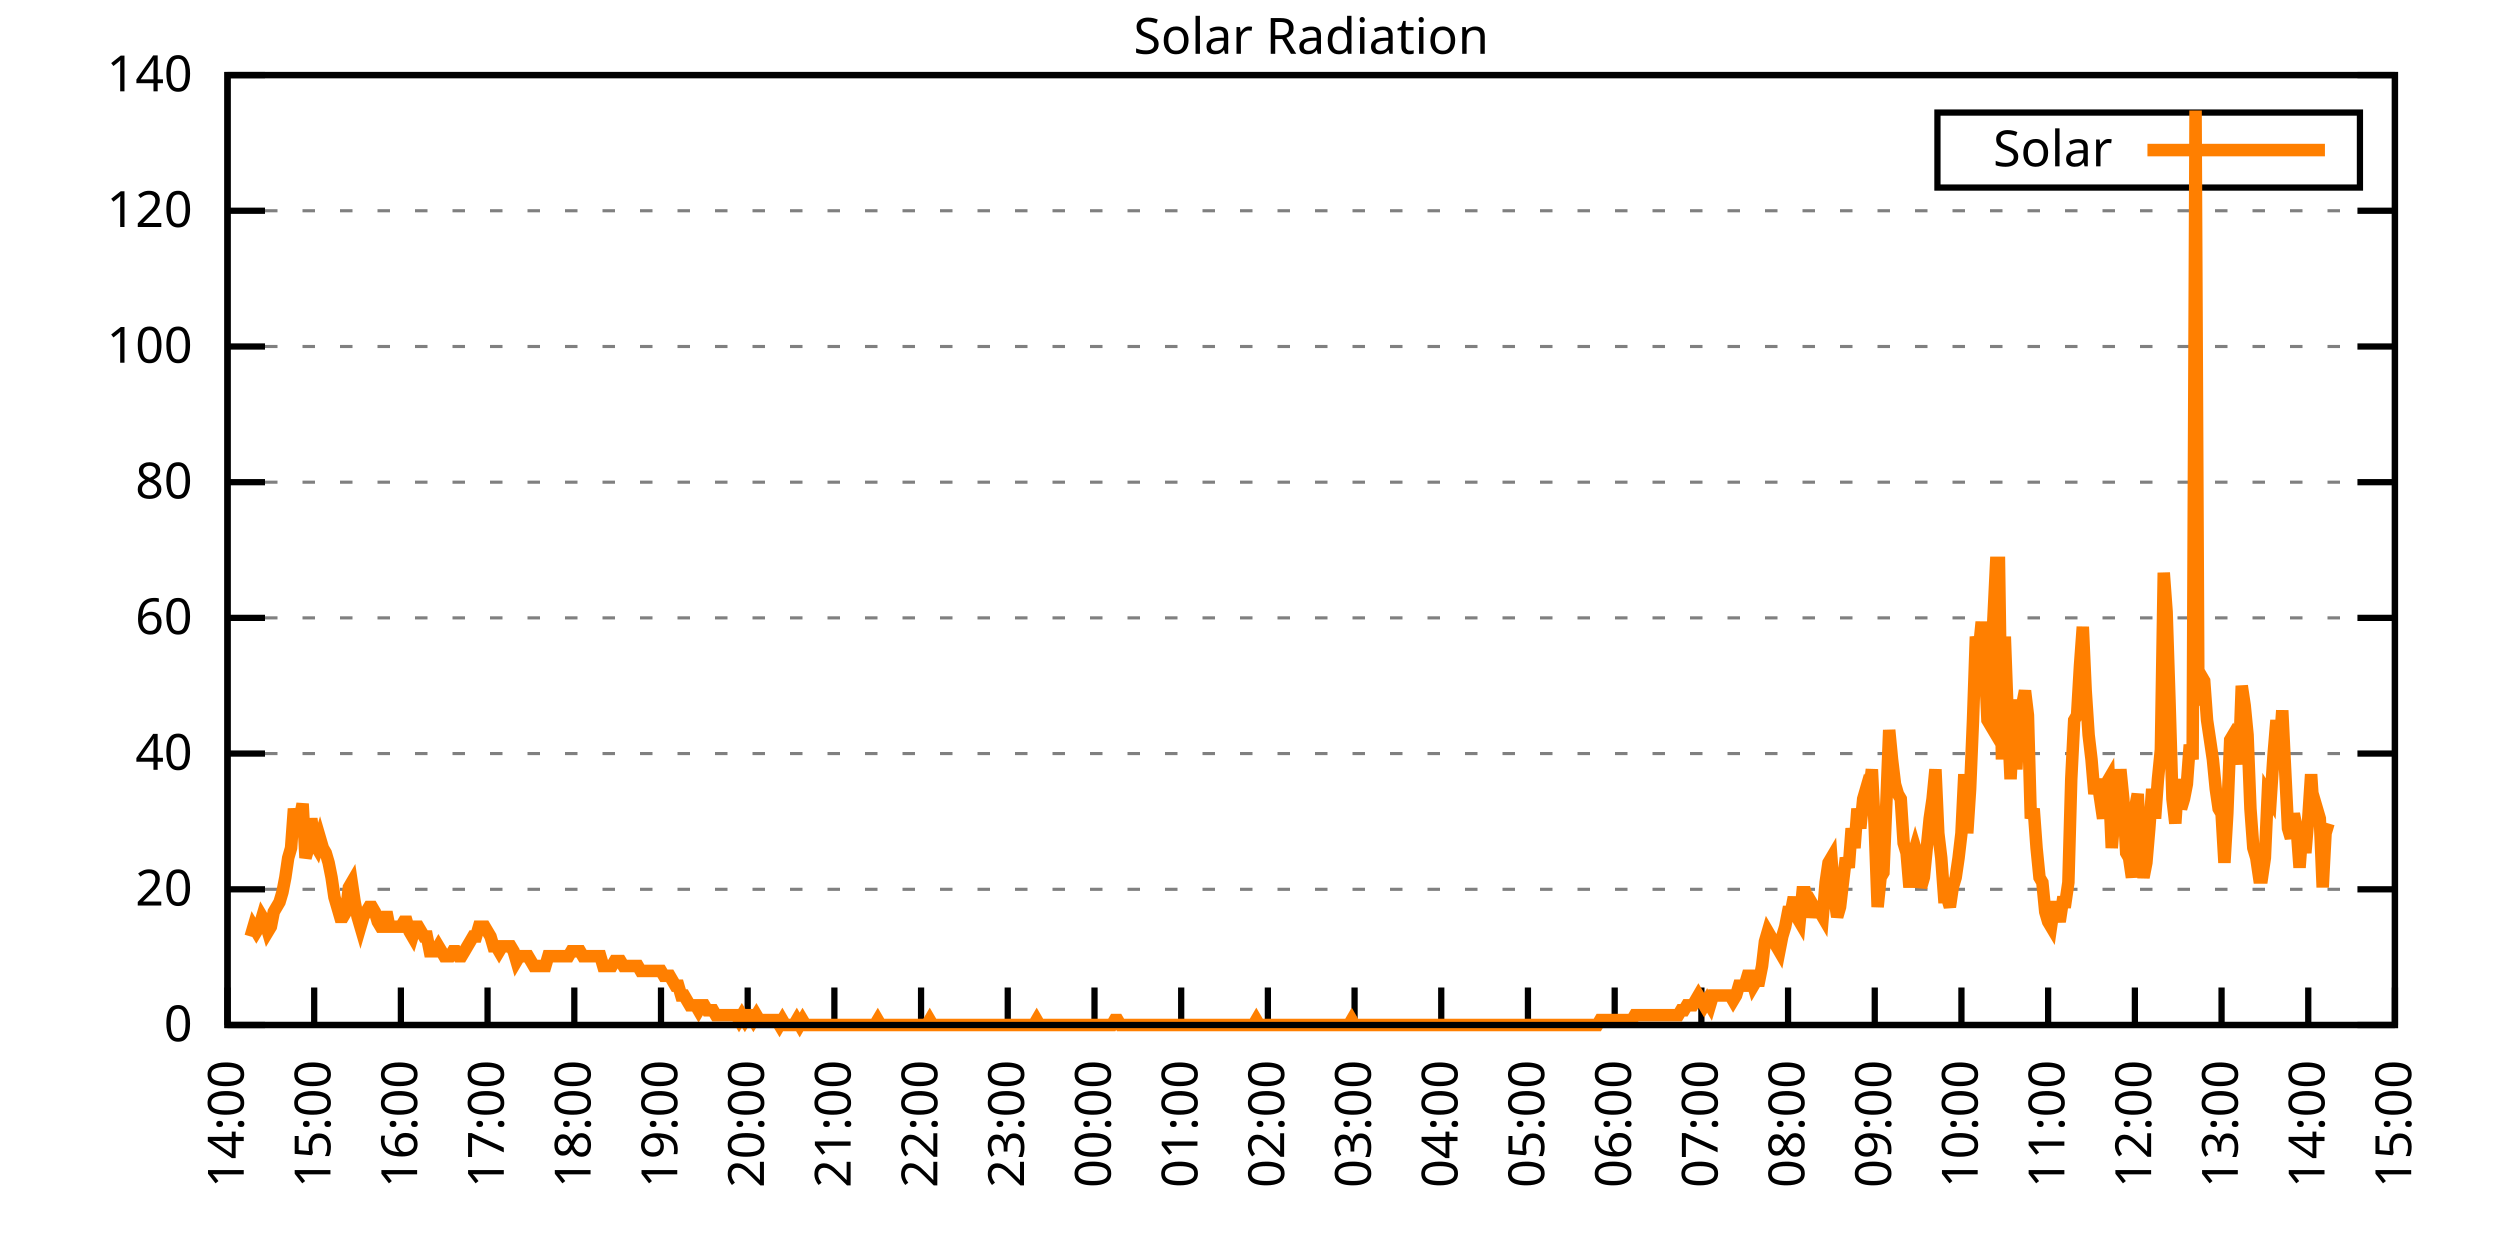
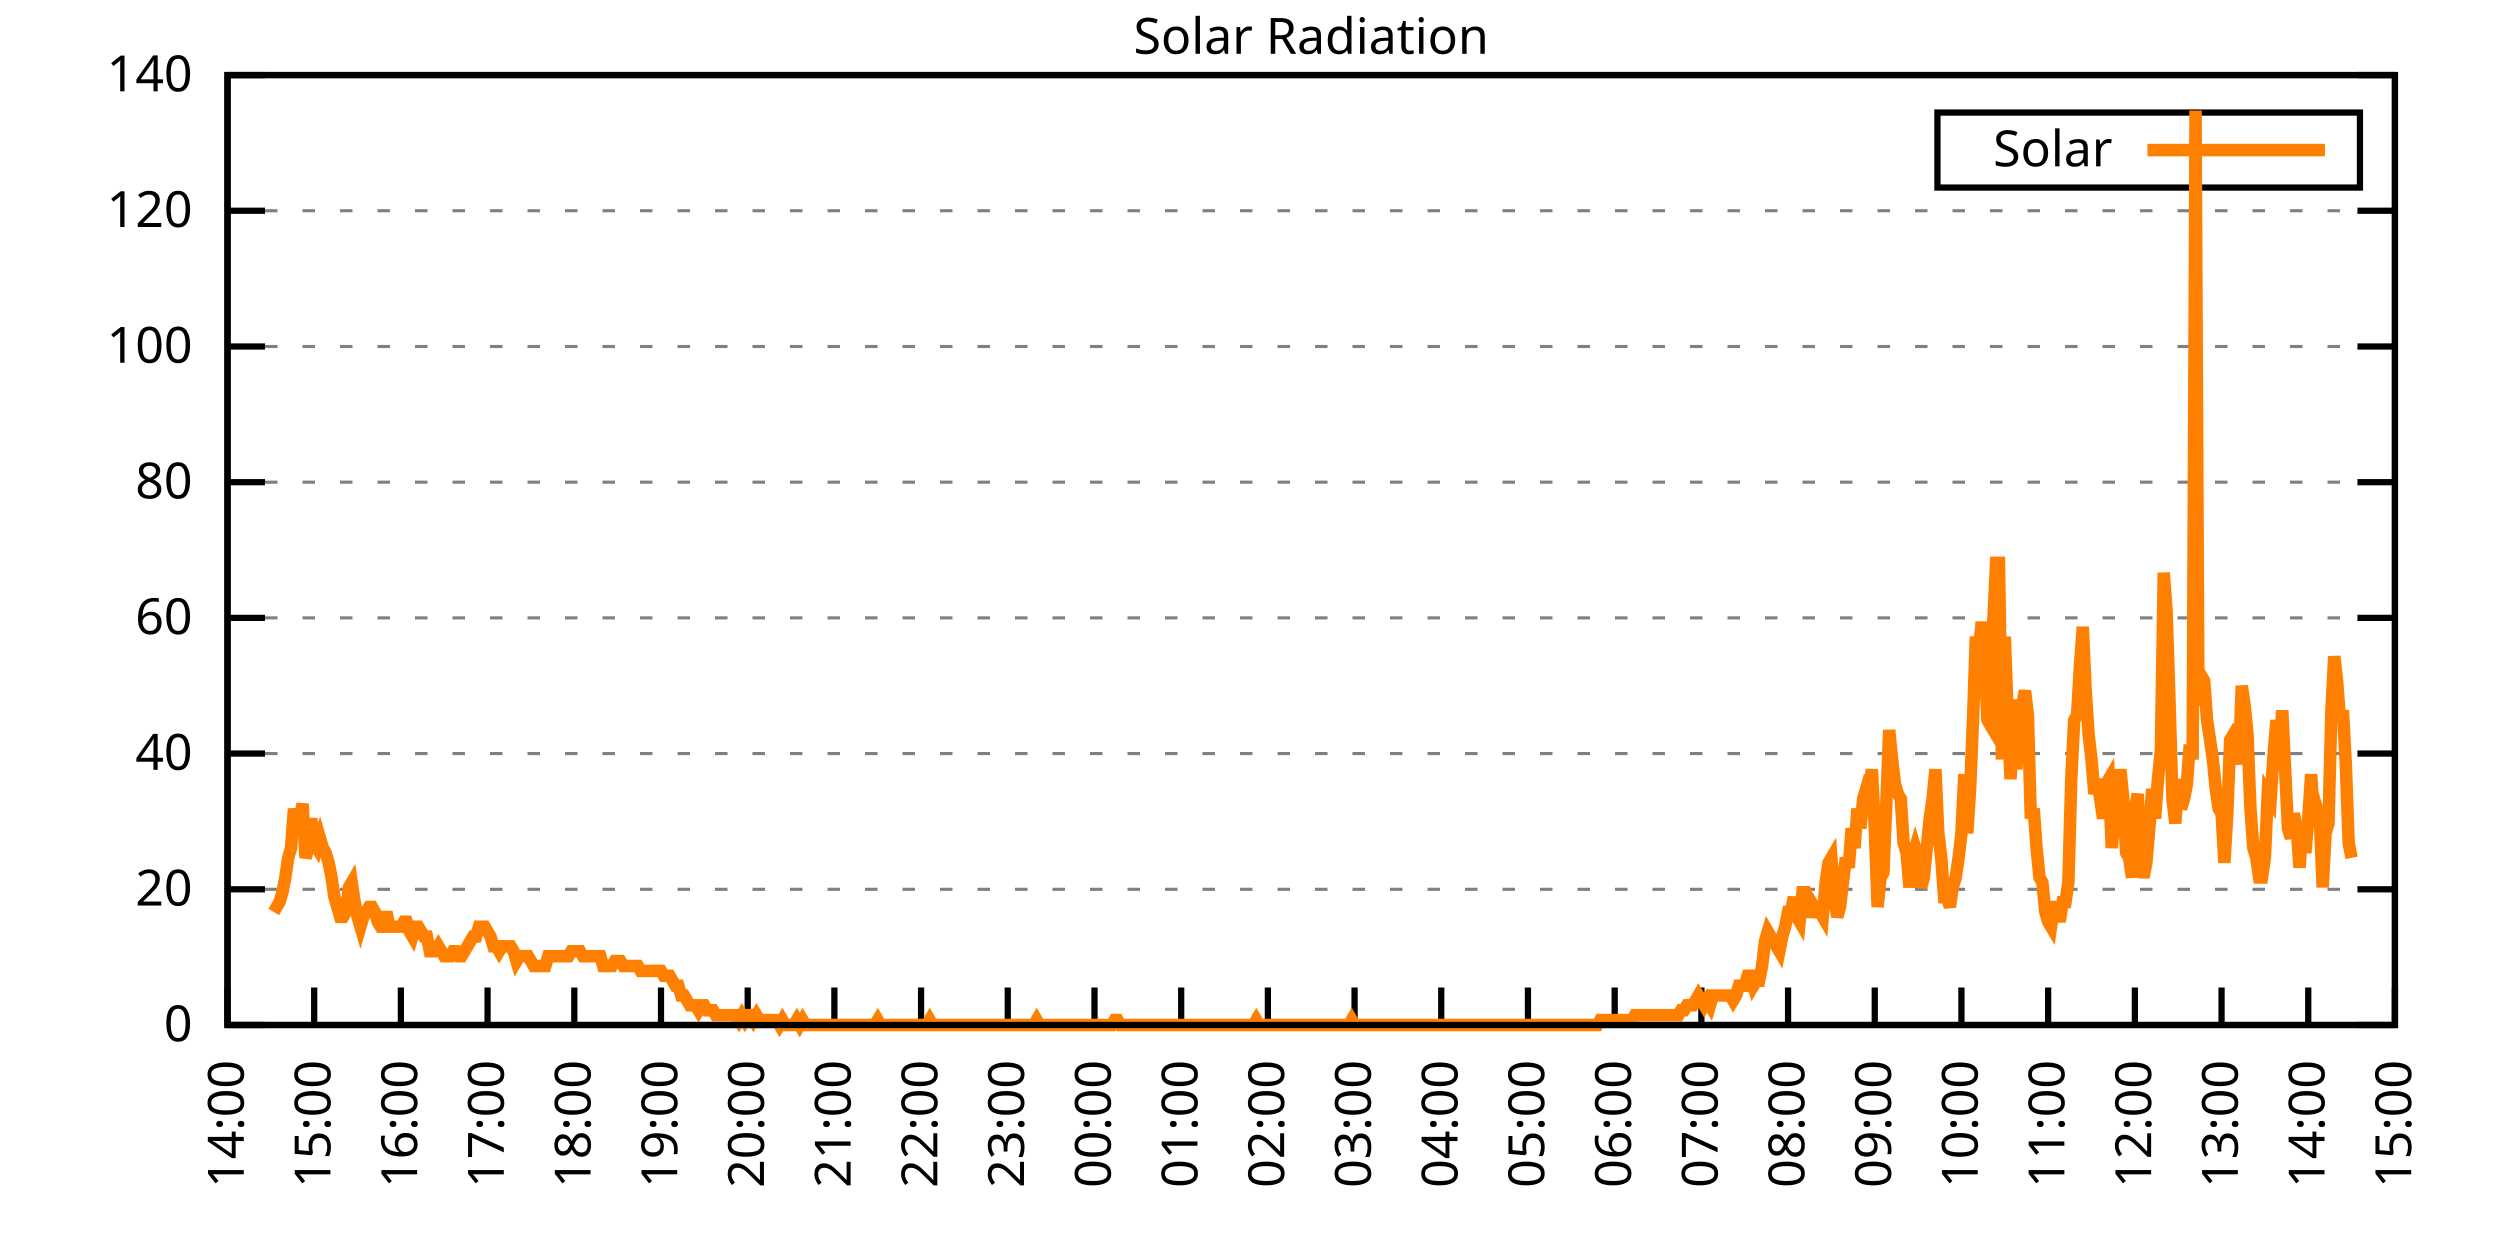
<svg xmlns="http://www.w3.org/2000/svg" xmlns:xlink="http://www.w3.org/1999/xlink" width="400" height="200" viewBox="0 0 400 200">
  <g id="gnuplot_canvas">
    <rect x="0" y="0" width="400" height="200" fill="none" />
    <defs>
      <circle id="gpDot" r="0.5" stroke-width="0.5" stroke="currentColor" />
      <path id="gpPt0" stroke-width="0.333" stroke="currentColor" d="M-1,0 h2 M0,-1 v2" />
      <path id="gpPt1" stroke-width="0.333" stroke="currentColor" d="M-1,-1 L1,1 M1,-1 L-1,1" />
      <path id="gpPt2" stroke-width="0.333" stroke="currentColor" d="M-1,0 L1,0 M0,-1 L0,1 M-1,-1 L1,1 M-1,1 L1,-1" />
      <rect id="gpPt3" stroke-width="0.333" stroke="currentColor" x="-1" y="-1" width="2" height="2" />
      <rect id="gpPt4" stroke-width="0.333" stroke="currentColor" fill="currentColor" x="-1" y="-1" width="2" height="2" />
      <circle id="gpPt5" stroke-width="0.333" stroke="currentColor" cx="0" cy="0" r="1" />
      <use xlink:href="#gpPt5" id="gpPt6" fill="currentColor" stroke="none" />
      <path id="gpPt7" stroke-width="0.333" stroke="currentColor" d="M0,-1.33 L-1.33,0.67 L1.33,0.67 z" />
      <use xlink:href="#gpPt7" id="gpPt8" fill="currentColor" stroke="none" />
      <use xlink:href="#gpPt7" id="gpPt9" stroke="currentColor" transform="rotate(180)" />
      <use xlink:href="#gpPt9" id="gpPt10" fill="currentColor" stroke="none" />
      <use xlink:href="#gpPt3" id="gpPt11" stroke="currentColor" transform="rotate(45)" />
      <use xlink:href="#gpPt11" id="gpPt12" fill="currentColor" stroke="none" />
      <path id="gpPt13" stroke-width="0.333" stroke="currentColor" d="M0,1.330 L1.265,0.411 L0.782,-1.067 L-0.782,-1.076 L-1.265,0.411 z" />
      <use xlink:href="#gpPt13" id="gpPt14" fill="currentColor" stroke="none" />
      <filter id="textbox" filterUnits="objectBoundingBox" x="0" y="0" height="1" width="1">
        <feFlood flood-color="white" flood-opacity="1" result="bgnd" />
        <feComposite in="SourceGraphic" in2="bgnd" operator="atop" />
      </filter>
      <filter id="greybox" filterUnits="objectBoundingBox" x="0" y="0" height="1" width="1">
        <feFlood flood-color="lightgrey" flood-opacity="1" result="grey" />
        <feComposite in="SourceGraphic" in2="grey" operator="atop" />
      </filter>
    </defs>
    <g fill="none" color="white" stroke="currentColor" stroke-width="1.00" stroke-linecap="butt" stroke-linejoin="miter">
</g>
    <g fill="none" color="black" stroke="currentColor" stroke-width="1.00" stroke-linecap="butt" stroke-linejoin="miter">
      <g stroke="none" shape-rendering="crispEdges">
        <polygon fill="rgb(255, 255, 255)" points="36.40,164.00 383.18,164.00 383.18,12.02 36.40,12.02 " />
      </g>
    </g>
    <g fill="none" color="black" stroke="currentColor" stroke-width="1.00" stroke-linecap="butt" stroke-linejoin="miter">
</g>
    <g fill="none" color="black" stroke="black" stroke-width="0.50" stroke-linecap="butt" stroke-linejoin="miter">
</g>
    <g fill="none" color="gray" stroke="currentColor" stroke-width="0.50" stroke-linecap="butt" stroke-linejoin="miter">
      <path stroke="gray" stroke-dasharray="2,4" class="gridline" d="M36.40,164.00 L383.19,164.00  " />
    </g>
    <g fill="none" color="gray" stroke="gray" stroke-width="1.00" stroke-linecap="butt" stroke-linejoin="miter">
</g>
    <g fill="none" color="black" stroke="currentColor" stroke-width="1.00" stroke-linecap="butt" stroke-linejoin="miter">
      <path stroke="black" d="M36.40,164.00 L42.40,164.00 M383.19,164.00 L377.19,164.00  " />
      <g transform="translate(30.80,166.60)" stroke="none" fill="black" font-family="Sans" font-size="8.00" text-anchor="end">
        <text>
          <tspan font-family="Sans"> 0</tspan>
        </text>
      </g>
    </g>
    <g fill="none" color="black" stroke="currentColor" stroke-width="1.00" stroke-linecap="butt" stroke-linejoin="miter">
</g>
    <g fill="none" color="black" stroke="black" stroke-width="0.50" stroke-linecap="butt" stroke-linejoin="miter">
</g>
    <g fill="none" color="gray" stroke="currentColor" stroke-width="0.50" stroke-linecap="butt" stroke-linejoin="miter">
      <path stroke="gray" stroke-dasharray="2,4" class="gridline" d="M36.40,142.29 L383.19,142.29  " />
    </g>
    <g fill="none" color="gray" stroke="gray" stroke-width="1.00" stroke-linecap="butt" stroke-linejoin="miter">
</g>
    <g fill="none" color="black" stroke="currentColor" stroke-width="1.00" stroke-linecap="butt" stroke-linejoin="miter">
      <path stroke="black" d="M36.40,142.29 L42.40,142.29 M383.19,142.29 L377.19,142.29  " />
      <g transform="translate(30.80,144.89)" stroke="none" fill="black" font-family="Sans" font-size="8.00" text-anchor="end">
        <text>
          <tspan font-family="Sans"> 20</tspan>
        </text>
      </g>
    </g>
    <g fill="none" color="black" stroke="currentColor" stroke-width="1.00" stroke-linecap="butt" stroke-linejoin="miter">
</g>
    <g fill="none" color="black" stroke="black" stroke-width="0.50" stroke-linecap="butt" stroke-linejoin="miter">
</g>
    <g fill="none" color="gray" stroke="currentColor" stroke-width="0.50" stroke-linecap="butt" stroke-linejoin="miter">
      <path stroke="gray" stroke-dasharray="2,4" class="gridline" d="M36.40,120.57 L383.19,120.57  " />
    </g>
    <g fill="none" color="gray" stroke="gray" stroke-width="1.00" stroke-linecap="butt" stroke-linejoin="miter">
</g>
    <g fill="none" color="black" stroke="currentColor" stroke-width="1.00" stroke-linecap="butt" stroke-linejoin="miter">
      <path stroke="black" d="M36.40,120.57 L42.40,120.57 M383.19,120.57 L377.19,120.57  " />
      <g transform="translate(30.80,123.17)" stroke="none" fill="black" font-family="Sans" font-size="8.00" text-anchor="end">
        <text>
          <tspan font-family="Sans"> 40</tspan>
        </text>
      </g>
    </g>
    <g fill="none" color="black" stroke="currentColor" stroke-width="1.00" stroke-linecap="butt" stroke-linejoin="miter">
</g>
    <g fill="none" color="black" stroke="black" stroke-width="0.50" stroke-linecap="butt" stroke-linejoin="miter">
</g>
    <g fill="none" color="gray" stroke="currentColor" stroke-width="0.50" stroke-linecap="butt" stroke-linejoin="miter">
      <path stroke="gray" stroke-dasharray="2,4" class="gridline" d="M36.40,98.86 L383.19,98.86  " />
    </g>
    <g fill="none" color="gray" stroke="gray" stroke-width="1.00" stroke-linecap="butt" stroke-linejoin="miter">
</g>
    <g fill="none" color="black" stroke="currentColor" stroke-width="1.00" stroke-linecap="butt" stroke-linejoin="miter">
      <path stroke="black" d="M36.40,98.86 L42.40,98.86 M383.19,98.86 L377.19,98.86  " />
      <g transform="translate(30.80,101.46)" stroke="none" fill="black" font-family="Sans" font-size="8.00" text-anchor="end">
        <text>
          <tspan font-family="Sans"> 60</tspan>
        </text>
      </g>
    </g>
    <g fill="none" color="black" stroke="currentColor" stroke-width="1.00" stroke-linecap="butt" stroke-linejoin="miter">
</g>
    <g fill="none" color="black" stroke="black" stroke-width="0.50" stroke-linecap="butt" stroke-linejoin="miter">
</g>
    <g fill="none" color="gray" stroke="currentColor" stroke-width="0.50" stroke-linecap="butt" stroke-linejoin="miter">
      <path stroke="gray" stroke-dasharray="2,4" class="gridline" d="M36.40,77.15 L383.19,77.15  " />
    </g>
    <g fill="none" color="gray" stroke="gray" stroke-width="1.00" stroke-linecap="butt" stroke-linejoin="miter">
</g>
    <g fill="none" color="black" stroke="currentColor" stroke-width="1.00" stroke-linecap="butt" stroke-linejoin="miter">
      <path stroke="black" d="M36.40,77.15 L42.40,77.15 M383.19,77.15 L377.19,77.15  " />
      <g transform="translate(30.80,79.75)" stroke="none" fill="black" font-family="Sans" font-size="8.00" text-anchor="end">
        <text>
          <tspan font-family="Sans"> 80</tspan>
        </text>
      </g>
    </g>
    <g fill="none" color="black" stroke="currentColor" stroke-width="1.00" stroke-linecap="butt" stroke-linejoin="miter">
</g>
    <g fill="none" color="black" stroke="black" stroke-width="0.50" stroke-linecap="butt" stroke-linejoin="miter">
</g>
    <g fill="none" color="gray" stroke="currentColor" stroke-width="0.50" stroke-linecap="butt" stroke-linejoin="miter">
      <path stroke="gray" stroke-dasharray="2,4" class="gridline" d="M36.40,55.44 L383.19,55.44  " />
    </g>
    <g fill="none" color="gray" stroke="gray" stroke-width="1.00" stroke-linecap="butt" stroke-linejoin="miter">
</g>
    <g fill="none" color="black" stroke="currentColor" stroke-width="1.00" stroke-linecap="butt" stroke-linejoin="miter">
      <path stroke="black" d="M36.40,55.44 L42.40,55.44 M383.19,55.44 L377.19,55.44  " />
      <g transform="translate(30.80,58.04)" stroke="none" fill="black" font-family="Sans" font-size="8.00" text-anchor="end">
        <text>
          <tspan font-family="Sans"> 100</tspan>
        </text>
      </g>
    </g>
    <g fill="none" color="black" stroke="currentColor" stroke-width="1.00" stroke-linecap="butt" stroke-linejoin="miter">
</g>
    <g fill="none" color="black" stroke="black" stroke-width="0.50" stroke-linecap="butt" stroke-linejoin="miter">
</g>
    <g fill="none" color="gray" stroke="currentColor" stroke-width="0.50" stroke-linecap="butt" stroke-linejoin="miter">
      <path stroke="gray" stroke-dasharray="2,4" class="gridline" d="M36.40,33.72 L383.19,33.72  " />
    </g>
    <g fill="none" color="gray" stroke="gray" stroke-width="1.00" stroke-linecap="butt" stroke-linejoin="miter">
</g>
    <g fill="none" color="black" stroke="currentColor" stroke-width="1.00" stroke-linecap="butt" stroke-linejoin="miter">
      <path stroke="black" d="M36.40,33.72 L42.40,33.72 M383.19,33.72 L377.19,33.72  " />
      <g transform="translate(30.80,36.32)" stroke="none" fill="black" font-family="Sans" font-size="8.00" text-anchor="end">
        <text>
          <tspan font-family="Sans"> 120</tspan>
        </text>
      </g>
    </g>
    <g fill="none" color="black" stroke="currentColor" stroke-width="1.00" stroke-linecap="butt" stroke-linejoin="miter">
</g>
    <g fill="none" color="black" stroke="black" stroke-width="0.50" stroke-linecap="butt" stroke-linejoin="miter">
</g>
    <g fill="none" color="gray" stroke="currentColor" stroke-width="0.50" stroke-linecap="butt" stroke-linejoin="miter">
      <path stroke="gray" stroke-dasharray="2,4" class="gridline" d="M36.40,12.01 L383.19,12.01  " />
    </g>
    <g fill="none" color="gray" stroke="gray" stroke-width="1.00" stroke-linecap="butt" stroke-linejoin="miter">
</g>
    <g fill="none" color="black" stroke="currentColor" stroke-width="1.00" stroke-linecap="butt" stroke-linejoin="miter">
      <path stroke="black" d="M36.40,12.01 L42.40,12.01 M383.19,12.01 L377.19,12.01  " />
      <g transform="translate(30.80,14.61)" stroke="none" fill="black" font-family="Sans" font-size="8.00" text-anchor="end">
        <text>
          <tspan font-family="Sans"> 140</tspan>
        </text>
      </g>
    </g>
    <g fill="none" color="black" stroke="currentColor" stroke-width="1.00" stroke-linecap="butt" stroke-linejoin="miter">
      <path stroke="black" d="M36.40,164.00 L36.40,158.00  " />
      <g transform="translate(39.00,169.60) rotate(270.00)" stroke="none" fill="black" font-family="Sans" font-size="8.00" text-anchor="end">
        <text>
          <tspan font-family="Sans">14:00</tspan>
        </text>
      </g>
    </g>
    <g fill="none" color="black" stroke="currentColor" stroke-width="1.00" stroke-linecap="butt" stroke-linejoin="miter">
      <path stroke="black" d="M50.27,164.00 L50.27,158.00  " />
      <g transform="translate(52.87,169.60) rotate(270.00)" stroke="none" fill="black" font-family="Sans" font-size="8.00" text-anchor="end">
        <text>
          <tspan font-family="Sans">15:00</tspan>
        </text>
      </g>
    </g>
    <g fill="none" color="black" stroke="currentColor" stroke-width="1.00" stroke-linecap="butt" stroke-linejoin="miter">
      <path stroke="black" d="M64.14,164.00 L64.14,158.00  " />
      <g transform="translate(66.74,169.60) rotate(270.00)" stroke="none" fill="black" font-family="Sans" font-size="8.00" text-anchor="end">
        <text>
          <tspan font-family="Sans">16:00</tspan>
        </text>
      </g>
    </g>
    <g fill="none" color="black" stroke="currentColor" stroke-width="1.00" stroke-linecap="butt" stroke-linejoin="miter">
      <path stroke="black" d="M78.01,164.00 L78.01,158.00  " />
      <g transform="translate(80.61,169.60) rotate(270.00)" stroke="none" fill="black" font-family="Sans" font-size="8.00" text-anchor="end">
        <text>
          <tspan font-family="Sans">17:00</tspan>
        </text>
      </g>
    </g>
    <g fill="none" color="black" stroke="currentColor" stroke-width="1.00" stroke-linecap="butt" stroke-linejoin="miter">
      <path stroke="black" d="M91.89,164.00 L91.89,158.00  " />
      <g transform="translate(94.49,169.60) rotate(270.00)" stroke="none" fill="black" font-family="Sans" font-size="8.00" text-anchor="end">
        <text>
          <tspan font-family="Sans">18:00</tspan>
        </text>
      </g>
    </g>
    <g fill="none" color="black" stroke="currentColor" stroke-width="1.00" stroke-linecap="butt" stroke-linejoin="miter">
      <path stroke="black" d="M105.76,164.00 L105.76,158.00  " />
      <g transform="translate(108.36,169.60) rotate(270.00)" stroke="none" fill="black" font-family="Sans" font-size="8.00" text-anchor="end">
        <text>
          <tspan font-family="Sans">19:00</tspan>
        </text>
      </g>
    </g>
    <g fill="none" color="black" stroke="currentColor" stroke-width="1.00" stroke-linecap="butt" stroke-linejoin="miter">
      <path stroke="black" d="M119.63,164.00 L119.63,158.00  " />
      <g transform="translate(122.23,169.60) rotate(270.00)" stroke="none" fill="black" font-family="Sans" font-size="8.00" text-anchor="end">
        <text>
          <tspan font-family="Sans">20:00</tspan>
        </text>
      </g>
    </g>
    <g fill="none" color="black" stroke="currentColor" stroke-width="1.00" stroke-linecap="butt" stroke-linejoin="miter">
      <path stroke="black" d="M133.50,164.00 L133.50,158.00  " />
      <g transform="translate(136.10,169.60) rotate(270.00)" stroke="none" fill="black" font-family="Sans" font-size="8.00" text-anchor="end">
        <text>
          <tspan font-family="Sans">21:00</tspan>
        </text>
      </g>
    </g>
    <g fill="none" color="black" stroke="currentColor" stroke-width="1.00" stroke-linecap="butt" stroke-linejoin="miter">
      <path stroke="black" d="M147.37,164.00 L147.37,158.00  " />
      <g transform="translate(149.97,169.60) rotate(270.00)" stroke="none" fill="black" font-family="Sans" font-size="8.00" text-anchor="end">
        <text>
          <tspan font-family="Sans">22:00</tspan>
        </text>
      </g>
    </g>
    <g fill="none" color="black" stroke="currentColor" stroke-width="1.00" stroke-linecap="butt" stroke-linejoin="miter">
      <path stroke="black" d="M161.24,164.00 L161.24,158.00  " />
      <g transform="translate(163.84,169.60) rotate(270.00)" stroke="none" fill="black" font-family="Sans" font-size="8.00" text-anchor="end">
        <text>
          <tspan font-family="Sans">23:00</tspan>
        </text>
      </g>
    </g>
    <g fill="none" color="black" stroke="currentColor" stroke-width="1.00" stroke-linecap="butt" stroke-linejoin="miter">
      <path stroke="black" d="M175.12,164.00 L175.12,158.00  " />
      <g transform="translate(177.72,169.60) rotate(270.00)" stroke="none" fill="black" font-family="Sans" font-size="8.00" text-anchor="end">
        <text>
          <tspan font-family="Sans">00:00</tspan>
        </text>
      </g>
    </g>
    <g fill="none" color="black" stroke="currentColor" stroke-width="1.00" stroke-linecap="butt" stroke-linejoin="miter">
      <path stroke="black" d="M188.99,164.00 L188.99,158.00  " />
      <g transform="translate(191.59,169.60) rotate(270.00)" stroke="none" fill="black" font-family="Sans" font-size="8.00" text-anchor="end">
        <text>
          <tspan font-family="Sans">01:00</tspan>
        </text>
      </g>
    </g>
    <g fill="none" color="black" stroke="currentColor" stroke-width="1.00" stroke-linecap="butt" stroke-linejoin="miter">
      <path stroke="black" d="M202.86,164.00 L202.86,158.00  " />
      <g transform="translate(205.46,169.60) rotate(270.00)" stroke="none" fill="black" font-family="Sans" font-size="8.00" text-anchor="end">
        <text>
          <tspan font-family="Sans">02:00</tspan>
        </text>
      </g>
    </g>
    <g fill="none" color="black" stroke="currentColor" stroke-width="1.00" stroke-linecap="butt" stroke-linejoin="miter">
      <path stroke="black" d="M216.73,164.00 L216.73,158.00  " />
      <g transform="translate(219.33,169.60) rotate(270.00)" stroke="none" fill="black" font-family="Sans" font-size="8.00" text-anchor="end">
        <text>
          <tspan font-family="Sans">03:00</tspan>
        </text>
      </g>
    </g>
    <g fill="none" color="black" stroke="currentColor" stroke-width="1.00" stroke-linecap="butt" stroke-linejoin="miter">
      <path stroke="black" d="M230.60,164.00 L230.60,158.00  " />
      <g transform="translate(233.20,169.60) rotate(270.00)" stroke="none" fill="black" font-family="Sans" font-size="8.00" text-anchor="end">
        <text>
          <tspan font-family="Sans">04:00</tspan>
        </text>
      </g>
    </g>
    <g fill="none" color="black" stroke="currentColor" stroke-width="1.00" stroke-linecap="butt" stroke-linejoin="miter">
      <path stroke="black" d="M244.47,164.00 L244.47,158.00  " />
      <g transform="translate(247.07,169.60) rotate(270.00)" stroke="none" fill="black" font-family="Sans" font-size="8.00" text-anchor="end">
        <text>
          <tspan font-family="Sans">05:00</tspan>
        </text>
      </g>
    </g>
    <g fill="none" color="black" stroke="currentColor" stroke-width="1.00" stroke-linecap="butt" stroke-linejoin="miter">
      <path stroke="black" d="M258.35,164.00 L258.35,158.00  " />
      <g transform="translate(260.95,169.60) rotate(270.00)" stroke="none" fill="black" font-family="Sans" font-size="8.00" text-anchor="end">
        <text>
          <tspan font-family="Sans">06:00</tspan>
        </text>
      </g>
    </g>
    <g fill="none" color="black" stroke="currentColor" stroke-width="1.00" stroke-linecap="butt" stroke-linejoin="miter">
      <path stroke="black" d="M272.22,164.00 L272.22,158.00  " />
      <g transform="translate(274.82,169.60) rotate(270.00)" stroke="none" fill="black" font-family="Sans" font-size="8.00" text-anchor="end">
        <text>
          <tspan font-family="Sans">07:00</tspan>
        </text>
      </g>
    </g>
    <g fill="none" color="black" stroke="currentColor" stroke-width="1.00" stroke-linecap="butt" stroke-linejoin="miter">
      <path stroke="black" d="M286.09,164.00 L286.09,158.00  " />
      <g transform="translate(288.69,169.60) rotate(270.00)" stroke="none" fill="black" font-family="Sans" font-size="8.00" text-anchor="end">
        <text>
          <tspan font-family="Sans">08:00</tspan>
        </text>
      </g>
    </g>
    <g fill="none" color="black" stroke="currentColor" stroke-width="1.00" stroke-linecap="butt" stroke-linejoin="miter">
      <path stroke="black" d="M299.96,164.00 L299.96,158.00  " />
      <g transform="translate(302.56,169.60) rotate(270.00)" stroke="none" fill="black" font-family="Sans" font-size="8.00" text-anchor="end">
        <text>
          <tspan font-family="Sans">09:00</tspan>
        </text>
      </g>
    </g>
    <g fill="none" color="black" stroke="currentColor" stroke-width="1.00" stroke-linecap="butt" stroke-linejoin="miter">
      <path stroke="black" d="M313.83,164.00 L313.83,158.00  " />
      <g transform="translate(316.43,169.60) rotate(270.00)" stroke="none" fill="black" font-family="Sans" font-size="8.00" text-anchor="end">
        <text>
          <tspan font-family="Sans">10:00</tspan>
        </text>
      </g>
    </g>
    <g fill="none" color="black" stroke="currentColor" stroke-width="1.00" stroke-linecap="butt" stroke-linejoin="miter">
      <path stroke="black" d="M327.70,164.00 L327.70,158.00  " />
      <g transform="translate(330.30,169.60) rotate(270.00)" stroke="none" fill="black" font-family="Sans" font-size="8.00" text-anchor="end">
        <text>
          <tspan font-family="Sans">11:00</tspan>
        </text>
      </g>
    </g>
    <g fill="none" color="black" stroke="currentColor" stroke-width="1.00" stroke-linecap="butt" stroke-linejoin="miter">
      <path stroke="black" d="M341.58,164.00 L341.58,158.00  " />
      <g transform="translate(344.18,169.60) rotate(270.00)" stroke="none" fill="black" font-family="Sans" font-size="8.00" text-anchor="end">
        <text>
          <tspan font-family="Sans">12:00</tspan>
        </text>
      </g>
    </g>
    <g fill="none" color="black" stroke="currentColor" stroke-width="1.00" stroke-linecap="butt" stroke-linejoin="miter">
      <path stroke="black" d="M355.45,164.00 L355.45,158.00  " />
      <g transform="translate(358.05,169.60) rotate(270.00)" stroke="none" fill="black" font-family="Sans" font-size="8.00" text-anchor="end">
        <text>
          <tspan font-family="Sans">13:00</tspan>
        </text>
      </g>
    </g>
    <g fill="none" color="black" stroke="currentColor" stroke-width="1.00" stroke-linecap="butt" stroke-linejoin="miter">
      <path stroke="black" d="M369.32,164.00 L369.32,158.00  " />
      <g transform="translate(371.92,169.60) rotate(270.00)" stroke="none" fill="black" font-family="Sans" font-size="8.00" text-anchor="end">
        <text>
          <tspan font-family="Sans">14:00</tspan>
        </text>
      </g>
    </g>
    <g fill="none" color="black" stroke="currentColor" stroke-width="1.00" stroke-linecap="butt" stroke-linejoin="miter">
      <path stroke="black" d="M383.19,164.00 L383.19,158.00  " />
      <g transform="translate(385.79,169.60) rotate(270.00)" stroke="none" fill="black" font-family="Sans" font-size="8.00" text-anchor="end">
        <text>
          <tspan font-family="Sans">15:00</tspan>
        </text>
      </g>
    </g>
    <g fill="none" color="black" stroke="currentColor" stroke-width="1.00" stroke-linecap="butt" stroke-linejoin="miter">
</g>
    <g fill="none" color="black" stroke="currentColor" stroke-width="1.00" stroke-linecap="butt" stroke-linejoin="miter">
      <path stroke="black" d="M36.40,12.01 L36.40,164.00 L383.19,164.00 L383.19,12.01 L36.40,12.01 Z  " />
    </g>
    <g fill="none" color="black" stroke="currentColor" stroke-width="1.00" stroke-linecap="butt" stroke-linejoin="miter">
</g>
    <g fill="none" color="black" stroke="currentColor" stroke-width="1.00" stroke-linecap="butt" stroke-linejoin="miter">
      <path stroke="black" d="M309.99,30.01 L309.99,18.01 L377.59,18.01 L377.59,30.01 L309.99,30.01 Z  " />
    </g>
    <g id="Solar_Radiation_plot_1">
      <g fill="none" color="white" stroke="black" stroke-width="2.00" stroke-linecap="butt" stroke-linejoin="miter">
</g>
      <g fill="none" color="black" stroke="currentColor" stroke-width="2.00" stroke-linecap="butt" stroke-linejoin="miter">
        <g transform="translate(337.99,26.61)" stroke="none" fill="black" font-family="Sans" font-size="8.00" text-anchor="end">
          <text>
            <tspan font-family="Sans">Solar</tspan>
          </text>
        </g>
      </g>
      <g fill="none" color="black" stroke="currentColor" stroke-width="2.00" stroke-linecap="butt" stroke-linejoin="miter">
-         <path stroke="rgb(255, 127,   0)" d="M343.59,24.01 L371.99,24.01 M40.10,149.84 L40.56,148.27 L41.02,149.05 L41.49,148.27 L41.95,146.70 L42.41,147.48   L42.87,149.05 L43.34,148.27 L43.80,145.91 L44.26,145.12 L44.72,144.34 L45.19,142.76 L45.65,140.40 L46.11,137.26   L46.57,135.68 L47.03,129.39 L47.50,132.54 L47.96,130.96 L48.42,128.60 L48.88,137.26 L49.35,135.68 L49.81,130.96   L50.27,134.90 L50.73,135.68 L51.20,134.11 L51.66,135.68 L52.12,136.47 L52.58,138.04 L53.05,140.40 L53.51,143.55   L53.97,145.12 L54.43,146.70 L54.90,146.70 L55.36,145.91 L55.82,141.98 L56.28,141.19 L56.75,144.34 L57.21,146.70   L57.67,148.27 L58.13,146.70 L58.59,145.91 L59.06,145.12 L59.52,145.12 L59.98,145.91 L60.44,147.48 L60.91,148.27   L61.37,148.27 L61.83,145.91 L62.29,148.27 L62.76,148.27 L63.22,148.27 L63.68,148.27 L64.14,148.27 L64.61,147.48   L65.07,147.48 L65.53,149.05 L65.99,149.84 L66.46,148.27 L66.92,148.27 L67.38,149.05 L67.84,149.84 L68.30,149.84   L68.77,152.20 L69.23,152.20 L69.69,152.20 L70.15,151.41 L70.62,152.20 L71.08,152.99 L71.54,152.99 L72.00,152.99   L72.47,152.20 L72.93,152.20 L73.39,152.99 L73.85,152.99 L74.32,152.20 L74.78,151.41 L75.24,150.63 L75.70,149.84   L76.17,149.84 L76.63,148.27 L77.09,148.27 L77.55,148.27 L78.01,149.05 L78.48,149.84 L78.94,151.41 L79.40,151.41   L79.86,152.20 L80.33,151.41 L80.79,151.41 L81.25,151.41 L81.71,151.41 L82.18,152.20 L82.64,153.77 L83.10,152.99   L83.56,152.99 L84.03,152.99 L84.49,152.99 L84.95,153.77 L85.41,154.56 L85.88,154.56 L86.34,154.56 L86.80,154.56   L87.26,154.56 L87.72,152.99 L88.19,152.99 L88.65,152.99 L89.11,152.99 L89.57,152.99 L90.04,152.99 L90.50,152.99   L90.96,152.99 L91.42,152.20 L91.89,152.20 L92.35,152.20 L92.81,152.20 L93.27,152.99 L93.74,152.99 L94.20,152.99   L94.66,152.99 L95.12,152.99 L95.59,152.99 L96.05,152.99 L96.51,154.56 L96.97,154.56 L97.44,154.56 L97.90,154.56   L98.36,153.77 L98.82,153.77 L99.28,153.77 L99.75,154.56 L100.21,154.56 L100.67,154.56 L101.13,154.56 L101.60,154.56   L102.06,154.56 L102.52,155.35 L102.98,155.35 L103.45,155.35 L103.91,155.35 L104.37,155.35 L104.83,155.35 L105.30,155.35   L105.76,155.35 L106.22,156.13 L106.68,156.13 L107.15,156.13 L107.61,156.92 L108.07,157.71 L108.53,157.71 L108.99,159.28   L109.46,159.28 L109.92,160.07 L110.38,160.85 L110.84,160.85 L111.31,160.85 L111.77,161.64 L112.23,160.85 L112.69,160.85   L113.16,161.64 L113.62,161.64 L114.08,161.64 L114.54,162.43 L115.01,162.43 L115.47,162.43 L115.93,162.43 L116.39,162.43   L116.86,162.43 L117.32,162.43 L117.78,162.43 L118.24,163.21 L118.70,162.43 L119.17,163.21 L119.63,162.43 L120.09,162.43   L120.55,163.21 L121.02,162.43 L121.48,163.21 L121.94,163.21 L122.40,163.21 L122.87,163.21 L123.33,163.21 L123.79,163.21   L124.25,163.21 L124.72,164.00 L125.18,163.21 L125.64,164.00 L126.10,164.00 L126.57,164.00 L127.03,164.00 L127.49,163.21   L127.95,164.00 L128.41,163.21 L128.88,164.00 L129.34,164.00 L129.80,164.00 L130.26,164.00 L130.73,164.00 L131.19,164.00   L131.65,164.00 L132.11,164.00 L132.58,164.00 L133.04,164.00 L133.50,164.00 L133.96,164.00 L134.43,164.00 L134.89,164.00   L135.35,164.00 L135.81,164.00 L136.28,164.00 L136.74,164.00 L137.20,164.00 L137.66,164.00 L138.13,164.00 L138.59,164.00   L139.05,164.00 L139.51,164.00 L139.97,164.00 L140.44,163.21 L140.90,164.00 L141.36,164.00 L141.82,164.00 L142.29,164.00   L142.75,164.00 L143.21,164.00 L143.67,164.00 L144.14,164.00 L144.60,164.00 L145.06,164.00 L145.52,164.00 L145.99,164.00   L146.45,164.00 L146.91,164.00 L147.37,164.00 L147.84,164.00 L148.30,164.00 L148.76,163.21 L149.22,164.00 L149.68,164.00   L150.15,164.00 L150.61,164.00 L151.07,164.00 L151.53,164.00 L152.00,164.00 L152.46,164.00 L152.92,164.00 L153.38,164.00   L153.85,164.00 L154.31,164.00 L154.77,164.00 L155.23,164.00 L155.70,164.00 L156.16,164.00 L156.62,164.00 L157.08,164.00   L157.55,164.00 L158.01,164.00 L158.47,164.00 L158.93,164.00 L159.39,164.00 L159.86,164.00 L160.32,164.00 L160.78,164.00   L161.24,164.00 L161.71,164.00 L162.17,164.00 L162.63,164.00 L163.09,164.00 L163.56,164.00 L164.02,164.00 L164.48,164.00   L164.94,164.00 L165.41,164.00 L165.87,163.21 L166.33,164.00 L166.79,164.00 L167.26,164.00 L167.72,164.00 L168.18,164.00   L168.64,164.00 L169.10,164.00 L169.57,164.00 L170.03,164.00 L170.49,164.00 L170.95,164.00 L171.42,164.00 L171.88,164.00   L172.34,164.00 L172.80,164.00 L173.27,164.00 L173.73,164.00 L174.19,164.00 L174.65,164.00 L175.12,164.00 L175.58,164.00   L176.04,164.00 L176.50,164.00 L176.97,164.00 L177.43,164.00 L177.89,164.00 L178.35,163.21 L178.82,163.21 L179.28,164.00   L179.74,164.00 L180.20,164.00 L180.66,164.00 L181.13,164.00 L181.59,164.00 L182.05,164.00 L182.51,164.00 L182.98,164.00   L183.44,164.00 L183.90,164.00 L184.36,164.00 L184.83,164.00 L185.29,164.00 L185.75,164.00 L186.21,164.00 L186.68,164.00   L187.14,164.00 L187.60,164.00 L188.06,164.00 L188.53,164.00 L188.99,164.00 L189.45,164.00 L189.91,164.00 L190.37,164.00   L190.84,164.00 L191.30,164.00 L191.76,164.00 L192.22,164.00 L192.69,164.00 L193.15,164.00 L193.61,164.00 L194.07,164.00   L194.54,164.00 L195.00,164.00 L195.46,164.00 L195.92,164.00 L196.39,164.00 L196.85,164.00 L197.31,164.00 L197.77,164.00   L198.24,164.00 L198.70,164.00 L199.16,164.00 L199.62,164.00 L200.08,164.00 L200.55,164.00 L201.01,163.21 L201.47,164.00   L201.93,164.00 L202.40,164.00 L202.86,164.00 L203.32,164.00 L203.78,164.00 L204.25,164.00 L204.71,164.00 L205.17,164.00   L205.63,164.00 L206.10,164.00 L206.56,164.00 L207.02,164.00 L207.48,164.00 L207.95,164.00 L208.41,164.00 L208.87,164.00   L209.33,164.00 L209.80,164.00 L210.26,164.00 L210.72,164.00 L211.18,164.00 L211.64,164.00 L212.11,164.00 L212.57,164.00   L213.03,164.00 L213.49,164.00 L213.96,164.00 L214.42,164.00 L214.88,164.00 L215.34,164.00 L215.81,164.00 L216.27,163.21   L216.73,164.00 L217.19,164.00 L217.66,164.00 L218.12,164.00 L218.58,164.00 L219.04,164.00 L219.51,164.00 L219.97,164.00   L220.43,164.00 L220.89,164.00 L221.35,164.00 L221.82,164.00 L222.28,164.00 L222.74,164.00 L223.20,164.00 L223.67,164.00   L224.13,164.00 L224.59,164.00 L225.05,164.00 L225.52,164.00 L225.98,164.00 L226.44,164.00 L226.90,164.00 L227.37,164.00   L227.83,164.00 L228.29,164.00 L228.75,164.00 L229.22,164.00 L229.68,164.00 L230.14,164.00 L230.60,164.00 L231.06,164.00   L231.53,164.00 L231.99,164.00 L232.45,164.00 L232.91,164.00 L233.38,164.00 L233.84,164.00 L234.30,164.00 L234.76,164.00   L235.23,164.00 L235.69,164.00 L236.15,164.00 L236.61,164.00 L237.08,164.00 L237.54,164.00 L238.00,164.00 L238.46,164.00   L238.93,164.00 L239.39,164.00 L239.85,164.00 L240.31,164.00 L240.77,164.00 L241.24,164.00 L241.70,164.00 L242.16,164.00   L242.62,164.00 L243.09,164.00 L243.55,164.00 L244.01,164.00 L244.47,164.00 L244.94,164.00 L245.40,164.00 L245.86,164.00   L246.32,164.00 L246.79,164.00 L247.25,164.00 L247.71,164.00 L248.17,164.00 L248.64,164.00 L249.10,164.00 L249.56,164.00   L250.02,164.00 L250.49,164.00 L250.95,164.00 L251.41,164.00 L251.87,164.00 L252.33,164.00 L252.80,164.00 L253.26,164.00   L253.72,164.00 L254.18,164.00 L254.65,164.00 L255.11,164.00 L255.57,164.00 L256.03,163.21 L256.50,163.21 L256.96,163.21   L257.42,163.21 L257.88,163.21 L258.35,163.21 L258.81,163.21 L259.27,163.21 L259.73,163.21 L260.20,163.21 L260.66,163.21   L261.12,163.21 L261.58,162.43 L262.04,162.43 L262.51,162.43 L262.97,162.43 L263.43,162.43 L263.89,162.43 L264.36,162.43   L264.82,162.43 L265.28,162.43 L265.74,162.43 L266.21,162.43 L266.67,162.43 L267.13,162.43 L267.59,162.43 L268.06,162.43   L268.52,162.43 L268.98,161.64 L269.44,161.64 L269.91,160.85 L270.37,160.85 L270.83,160.85 L271.29,160.07 L271.75,159.28   L272.22,160.07 L272.68,160.85 L273.14,160.07 L273.60,160.85 L274.07,159.28 L274.53,159.28 L274.99,159.28 L275.45,159.28   L275.92,159.28 L276.38,159.28 L276.84,159.28 L277.30,160.07 L277.77,159.28 L278.23,157.71 L278.69,157.71 L279.15,157.71   L279.62,156.13 L280.08,156.13 L280.54,157.71 L281.00,156.92 L281.46,156.92 L281.93,154.56 L282.39,150.63 L282.85,149.05   L283.31,149.84 L283.78,150.63 L284.24,151.41 L284.70,152.20 L285.16,149.84 L285.63,148.27 L286.09,145.91 L286.55,145.91   L287.01,143.55 L287.48,146.70 L287.94,147.48 L288.40,142.76 L288.86,142.76 L289.33,144.34 L289.79,146.70 L290.25,145.12   L290.71,145.91 L291.18,145.91 L291.64,146.70 L292.10,141.19 L292.56,138.04 L293.02,137.26 L293.49,143.55 L293.95,146.70   L294.41,145.12 L294.87,141.19 L295.34,137.26 L295.80,138.83 L296.26,132.54 L296.72,135.68 L297.19,129.39 L297.65,132.54   L298.11,127.82 L298.57,126.24 L299.04,127.03 L299.50,123.10 L299.96,132.54 L300.42,145.12 L300.89,140.40 L301.35,139.62   L301.81,128.60 L302.27,116.80 L302.73,121.52 L303.20,125.46 L303.66,127.03 L304.12,127.82 L304.58,134.90 L305.05,136.47   L305.51,141.98 L305.97,137.26 L306.43,135.68 L306.90,137.26 L307.36,141.98 L307.82,140.40 L308.28,135.68 L308.75,130.96   L309.21,127.82 L309.67,123.10 L310.13,133.32 L310.60,137.26 L311.06,143.55 L311.52,143.55 L311.98,145.12 L312.44,141.98   L312.91,140.40 L313.37,137.26 L313.83,133.32 L314.29,123.88 L314.76,133.32 L315.22,126.24 L315.68,115.23 L316.14,101.86   L316.61,104.22 L317.07,99.50 L317.53,105.01 L317.99,115.23 L318.46,116.02 L318.92,99.50 L319.38,90.06 L319.84,90.06   L320.31,121.52 L320.77,101.86 L321.23,114.44 L321.69,124.67 L322.15,115.23 L322.62,123.10 L323.08,112.87 L323.54,112.87   L324.00,110.51 L324.47,114.44 L324.93,130.96 L325.39,129.39 L325.85,135.68 L326.32,140.40 L326.78,141.19 L327.24,145.91   L327.70,147.48 L328.17,148.27 L328.63,145.12 L329.09,145.12 L329.55,147.48 L330.02,144.34 L330.48,144.34 L330.94,141.19   L331.40,124.67 L331.87,115.23 L332.33,114.44 L332.79,106.58 L333.25,100.29 L333.71,110.51 L334.18,117.59 L334.64,121.52   L335.10,127.03 L335.56,124.67 L336.03,127.82 L336.49,130.96 L336.95,125.46 L337.41,124.67 L337.88,135.68 L338.34,130.18   L338.80,129.39 L339.26,123.10 L339.73,127.82 L340.19,136.47 L340.65,137.26 L341.11,140.40 L341.58,129.39 L342.04,127.03   L342.50,137.26 L342.96,140.40 L343.42,138.04 L343.89,132.54 L344.35,126.24 L344.81,130.96 L345.27,124.67 L345.74,119.95   L346.20,91.63 L346.66,97.93 L347.12,112.09 L347.59,127.82 L348.05,131.75 L348.51,124.67 L348.97,129.39 L349.44,127.82   L349.90,125.46 L350.36,119.16 L350.82,121.52 L351.29,17.69 L351.75,112.87 L352.21,108.15 L352.67,108.94 L353.13,115.23   L353.60,118.38 L354.06,121.52 L354.52,126.24 L354.98,129.39 L355.45,130.18 L355.91,138.04 L356.37,130.18 L356.83,118.38   L357.30,117.59 L357.76,118.38 L358.22,122.31 L358.68,109.73 L359.15,112.87 L359.61,117.59 L360.07,129.39 L360.53,135.68   L361.00,137.26 L361.46,140.40 L361.92,140.40 L362.38,137.26 L362.84,127.03 L363.31,127.82 L363.77,120.74 L364.23,115.23   L364.69,120.74 L365.16,113.66 L365.62,123.10 L366.08,132.54 L366.54,134.11 L367.01,130.18 L367.47,132.54 L367.93,138.83   L368.39,132.54 L368.86,136.47 L369.32,130.96 L369.78,123.88 L370.24,130.96 L370.71,129.39 L371.17,130.96 L371.63,141.98   L372.09,133.32 L372.56,131.75  " />
+         <path stroke="rgb(255, 127,   0)" d="M343.59,24.01 L371.99,24.01 M43.80,145.91 L44.26,145.12 L44.72,144.34 L45.19,142.76 L45.65,140.40 L46.11,137.26   L46.57,135.68 L47.03,129.39 L47.50,132.54 L47.96,130.96 L48.42,128.60 L48.88,137.26 L49.35,135.68 L49.81,130.96   L50.27,134.90 L50.73,135.68 L51.20,134.11 L51.66,135.68 L52.12,136.47 L52.58,138.04 L53.05,140.40 L53.51,143.55   L53.97,145.12 L54.43,146.70 L54.90,146.70 L55.36,145.91 L55.82,141.98 L56.28,141.19 L56.75,144.34 L57.21,146.70   L57.67,148.27 L58.13,146.70 L58.59,145.91 L59.06,145.12 L59.52,145.12 L59.98,145.91 L60.44,147.48 L60.91,148.27   L61.37,148.27 L61.83,145.91 L62.29,148.27 L62.76,148.27 L63.22,148.27 L63.68,148.27 L64.14,148.27 L64.61,147.48   L65.07,147.48 L65.53,149.05 L65.99,149.84 L66.46,148.27 L66.92,148.27 L67.38,149.05 L67.84,149.84 L68.30,149.84   L68.77,152.20 L69.23,152.20 L69.69,152.20 L70.15,151.41 L70.62,152.20 L71.08,152.99 L71.54,152.99 L72.00,152.99   L72.47,152.20 L72.93,152.20 L73.39,152.99 L73.85,152.99 L74.32,152.20 L74.78,151.41 L75.24,150.63 L75.70,149.84   L76.17,149.84 L76.63,148.27 L77.09,148.27 L77.55,148.27 L78.01,149.05 L78.48,149.84 L78.94,151.41 L79.40,151.41   L79.86,152.20 L80.33,151.41 L80.79,151.41 L81.25,151.41 L81.71,151.41 L82.18,152.20 L82.64,153.77 L83.10,152.99   L83.56,152.99 L84.03,152.99 L84.49,152.99 L84.95,153.77 L85.41,154.56 L85.88,154.56 L86.34,154.56 L86.80,154.56   L87.26,154.56 L87.72,152.99 L88.19,152.99 L88.65,152.99 L89.11,152.99 L89.57,152.99 L90.04,152.99 L90.50,152.99   L90.96,152.99 L91.42,152.20 L91.89,152.20 L92.35,152.20 L92.81,152.20 L93.27,152.99 L93.74,152.99 L94.20,152.99   L94.66,152.99 L95.12,152.99 L95.59,152.99 L96.05,152.99 L96.51,154.56 L96.97,154.56 L97.44,154.56 L97.90,154.56   L98.36,153.77 L98.82,153.77 L99.28,153.77 L99.75,154.56 L100.21,154.56 L100.67,154.56 L101.13,154.56 L101.60,154.56   L102.06,154.56 L102.52,155.35 L102.98,155.35 L103.45,155.35 L103.91,155.35 L104.37,155.35 L104.83,155.35 L105.30,155.35   L105.76,155.35 L106.22,156.13 L106.68,156.13 L107.15,156.13 L107.61,156.92 L108.07,157.71 L108.53,157.71 L108.99,159.28   L109.46,159.28 L109.92,160.07 L110.38,160.85 L110.84,160.85 L111.31,160.85 L111.77,161.64 L112.23,160.85 L112.69,160.85   L113.16,161.64 L113.62,161.64 L114.08,161.64 L114.54,162.43 L115.01,162.43 L115.47,162.43 L115.93,162.43 L116.39,162.43   L116.86,162.43 L117.32,162.43 L117.78,162.43 L118.24,163.21 L118.70,162.43 L119.17,163.21 L119.63,162.43 L120.09,162.43   L120.55,163.21 L121.02,162.43 L121.48,163.21 L121.94,163.21 L122.40,163.21 L122.87,163.21 L123.33,163.21 L123.79,163.21   L124.25,163.21 L124.72,164.00 L125.18,163.21 L125.64,164.00 L126.10,164.00 L126.57,164.00 L127.03,164.00 L127.49,163.21   L127.95,164.00 L128.41,163.21 L128.88,164.00 L129.34,164.00 L129.80,164.00 L130.26,164.00 L130.73,164.00 L131.19,164.00   L131.65,164.00 L132.11,164.00 L132.58,164.00 L133.04,164.00 L133.50,164.00 L133.96,164.00 L134.43,164.00 L134.89,164.00   L135.35,164.00 L135.81,164.00 L136.28,164.00 L136.74,164.00 L137.20,164.00 L137.66,164.00 L138.13,164.00 L138.59,164.00   L139.05,164.00 L139.51,164.00 L139.97,164.00 L140.44,163.21 L140.90,164.00 L141.36,164.00 L141.82,164.00 L142.29,164.00   L142.75,164.00 L143.21,164.00 L143.67,164.00 L144.14,164.00 L144.60,164.00 L145.06,164.00 L145.52,164.00 L145.99,164.00   L146.45,164.00 L146.91,164.00 L147.37,164.00 L147.84,164.00 L148.30,164.00 L148.76,163.21 L149.22,164.00 L149.68,164.00   L150.15,164.00 L150.61,164.00 L151.07,164.00 L151.53,164.00 L152.00,164.00 L152.46,164.00 L152.92,164.00 L153.38,164.00   L153.85,164.00 L154.31,164.00 L154.77,164.00 L155.23,164.00 L155.70,164.00 L156.16,164.00 L156.62,164.00 L157.08,164.00   L157.55,164.00 L158.01,164.00 L158.47,164.00 L158.93,164.00 L159.39,164.00 L159.86,164.00 L160.32,164.00 L160.78,164.00   L161.24,164.00 L161.71,164.00 L162.17,164.00 L162.63,164.00 L163.09,164.00 L163.56,164.00 L164.02,164.00 L164.48,164.00   L164.94,164.00 L165.41,164.00 L165.87,163.21 L166.33,164.00 L166.79,164.00 L167.26,164.00 L167.72,164.00 L168.18,164.00   L168.64,164.00 L169.10,164.00 L169.57,164.00 L170.03,164.00 L170.49,164.00 L170.95,164.00 L171.42,164.00 L171.88,164.00   L172.34,164.00 L172.80,164.00 L173.27,164.00 L173.73,164.00 L174.19,164.00 L174.65,164.00 L175.12,164.00 L175.58,164.00   L176.04,164.00 L176.50,164.00 L176.97,164.00 L177.43,164.00 L177.89,164.00 L178.35,163.21 L178.82,163.21 L179.28,164.00   L179.74,164.00 L180.20,164.00 L180.66,164.00 L181.13,164.00 L181.59,164.00 L182.05,164.00 L182.51,164.00 L182.98,164.00   L183.44,164.00 L183.90,164.00 L184.36,164.00 L184.83,164.00 L185.29,164.00 L185.75,164.00 L186.21,164.00 L186.68,164.00   L187.14,164.00 L187.60,164.00 L188.06,164.00 L188.53,164.00 L188.99,164.00 L189.45,164.00 L189.91,164.00 L190.37,164.00   L190.84,164.00 L191.30,164.00 L191.76,164.00 L192.22,164.00 L192.69,164.00 L193.15,164.00 L193.61,164.00 L194.07,164.00   L194.54,164.00 L195.00,164.00 L195.46,164.00 L195.92,164.00 L196.39,164.00 L196.85,164.00 L197.31,164.00 L197.77,164.00   L198.24,164.00 L198.70,164.00 L199.16,164.00 L199.62,164.00 L200.08,164.00 L200.55,164.00 L201.01,163.21 L201.47,164.00   L201.93,164.00 L202.40,164.00 L202.86,164.00 L203.32,164.00 L203.78,164.00 L204.25,164.00 L204.71,164.00 L205.17,164.00   L205.63,164.00 L206.10,164.00 L206.56,164.00 L207.02,164.00 L207.48,164.00 L207.95,164.00 L208.41,164.00 L208.87,164.00   L209.33,164.00 L209.80,164.00 L210.26,164.00 L210.72,164.00 L211.18,164.00 L211.64,164.00 L212.11,164.00 L212.57,164.00   L213.03,164.00 L213.49,164.00 L213.96,164.00 L214.42,164.00 L214.88,164.00 L215.34,164.00 L215.81,164.00 L216.27,163.21   L216.73,164.00 L217.19,164.00 L217.66,164.00 L218.12,164.00 L218.58,164.00 L219.04,164.00 L219.51,164.00 L219.97,164.00   L220.43,164.00 L220.89,164.00 L221.35,164.00 L221.82,164.00 L222.28,164.00 L222.74,164.00 L223.20,164.00 L223.67,164.00   L224.13,164.00 L224.59,164.00 L225.05,164.00 L225.52,164.00 L225.98,164.00 L226.44,164.00 L226.90,164.00 L227.37,164.00   L227.83,164.00 L228.29,164.00 L228.75,164.00 L229.22,164.00 L229.68,164.00 L230.14,164.00 L230.60,164.00 L231.06,164.00   L231.53,164.00 L231.99,164.00 L232.45,164.00 L232.91,164.00 L233.38,164.00 L233.84,164.00 L234.30,164.00 L234.76,164.00   L235.23,164.00 L235.69,164.00 L236.15,164.00 L236.61,164.00 L237.08,164.00 L237.54,164.00 L238.00,164.00 L238.46,164.00   L238.93,164.00 L239.39,164.00 L239.85,164.00 L240.31,164.00 L240.77,164.00 L241.24,164.00 L241.70,164.00 L242.16,164.00   L242.62,164.00 L243.09,164.00 L243.55,164.00 L244.01,164.00 L244.47,164.00 L244.94,164.00 L245.40,164.00 L245.86,164.00   L246.32,164.00 L246.79,164.00 L247.25,164.00 L247.71,164.00 L248.17,164.00 L248.64,164.00 L249.10,164.00 L249.56,164.00   L250.02,164.00 L250.49,164.00 L250.95,164.00 L251.41,164.00 L251.87,164.00 L252.33,164.00 L252.80,164.00 L253.26,164.00   L253.72,164.00 L254.18,164.00 L254.65,164.00 L255.11,164.00 L255.57,164.00 L256.03,163.21 L256.50,163.21 L256.96,163.21   L257.42,163.21 L257.88,163.21 L258.35,163.21 L258.81,163.21 L259.27,163.21 L259.73,163.21 L260.20,163.21 L260.66,163.21   L261.12,163.21 L261.58,162.43 L262.04,162.43 L262.51,162.43 L262.97,162.43 L263.43,162.43 L263.89,162.43 L264.36,162.43   L264.82,162.43 L265.28,162.43 L265.74,162.43 L266.21,162.43 L266.67,162.43 L267.13,162.43 L267.59,162.43 L268.06,162.43   L268.52,162.43 L268.98,161.64 L269.44,161.64 L269.91,160.85 L270.37,160.85 L270.83,160.85 L271.29,160.07 L271.75,159.28   L272.22,160.07 L272.68,160.85 L273.14,160.07 L273.60,160.85 L274.07,159.28 L274.53,159.28 L274.99,159.28 L275.45,159.28   L275.92,159.28 L276.38,159.28 L276.84,159.28 L277.30,160.07 L277.77,159.28 L278.23,157.71 L278.69,157.71 L279.15,157.71   L279.62,156.13 L280.08,156.13 L280.54,157.71 L281.00,156.92 L281.46,156.92 L281.93,154.56 L282.39,150.63 L282.85,149.05   L283.31,149.84 L283.78,150.63 L284.24,151.41 L284.70,152.20 L285.16,149.84 L285.63,148.27 L286.09,145.91 L286.55,145.91   L287.01,143.55 L287.48,146.70 L287.94,147.48 L288.40,142.76 L288.86,142.76 L289.33,144.34 L289.79,146.70 L290.25,145.12   L290.71,145.91 L291.18,145.91 L291.64,146.70 L292.10,141.19 L292.56,138.04 L293.02,137.26 L293.49,143.55 L293.95,146.70   L294.41,145.12 L294.87,141.19 L295.34,137.26 L295.80,138.83 L296.26,132.54 L296.72,135.68 L297.19,129.39 L297.65,132.54   L298.11,127.82 L298.57,126.24 L299.04,127.03 L299.50,123.10 L299.96,132.54 L300.42,145.12 L300.89,140.40 L301.35,139.62   L301.81,128.60 L302.27,116.80 L302.73,121.52 L303.20,125.46 L303.66,127.03 L304.12,127.82 L304.58,134.90 L305.05,136.47   L305.51,141.98 L305.97,137.26 L306.43,135.68 L306.90,137.26 L307.36,141.98 L307.82,140.40 L308.28,135.68 L308.75,130.96   L309.21,127.82 L309.67,123.10 L310.13,133.32 L310.60,137.26 L311.06,143.55 L311.52,143.55 L311.98,145.12 L312.44,141.98   L312.91,140.40 L313.37,137.26 L313.83,133.32 L314.29,123.88 L314.76,133.32 L315.22,126.24 L315.68,115.23 L316.14,101.86   L316.61,104.22 L317.07,99.50 L317.53,105.01 L317.99,115.23 L318.46,116.02 L318.92,99.50 L319.38,90.06 L319.84,90.06   L320.31,121.52 L320.77,101.86 L321.23,114.44 L321.69,124.67 L322.15,115.23 L322.62,123.10 L323.08,112.87 L323.54,112.87   L324.00,110.51 L324.47,114.44 L324.93,130.96 L325.39,129.39 L325.85,135.68 L326.32,140.40 L326.78,141.19 L327.24,145.91   L327.70,147.48 L328.17,148.27 L328.63,145.12 L329.09,145.12 L329.55,147.48 L330.02,144.34 L330.48,144.34 L330.94,141.19   L331.40,124.67 L331.87,115.23 L332.33,114.44 L332.79,106.58 L333.25,100.29 L333.71,110.51 L334.18,117.59 L334.64,121.52   L335.10,127.03 L335.56,124.67 L336.03,127.82 L336.49,130.96 L336.95,125.46 L337.41,124.67 L337.88,135.68 L338.34,130.18   L338.80,129.39 L339.26,123.10 L339.73,127.82 L340.19,136.47 L340.65,137.26 L341.11,140.40 L341.58,129.39 L342.04,127.03   L342.50,137.26 L342.96,140.40 L343.42,138.04 L343.89,132.54 L344.35,126.24 L344.81,130.96 L345.27,124.67 L345.74,119.95   L346.20,91.63 L346.66,97.93 L347.12,112.09 L347.59,127.82 L348.05,131.75 L348.51,124.67 L348.97,129.39 L349.44,127.82   L349.90,125.46 L350.36,119.16 L350.82,121.52 L351.29,17.69 L351.75,112.87 L352.21,108.15 L352.67,108.94 L353.13,115.23   L353.60,118.38 L354.06,121.52 L354.52,126.24 L354.98,129.39 L355.45,130.18 L355.91,138.04 L356.37,130.18 L356.83,118.38   L357.30,117.59 L357.76,118.38 L358.22,122.31 L358.68,109.73 L359.15,112.87 L359.61,117.59 L360.07,129.39 L360.53,135.68   L361.00,137.26 L361.46,140.40 L361.92,140.40 L362.38,137.26 L362.84,127.03 L363.31,127.82 L363.77,120.74 L364.23,115.23   L364.69,120.74 L365.16,113.66 L365.62,123.10 L366.08,132.54 L366.54,134.11 L367.01,130.18 L367.47,132.54 L367.93,138.83   L368.39,132.54 L368.86,136.47 L369.32,130.96 L369.78,123.88 L370.24,130.96 L370.71,129.39 L371.17,130.96 L371.63,141.98   L372.09,133.32 L372.56,131.75 L373.02,113.66 L373.48,105.01 L373.94,108.94 L374.40,115.23 L374.87,113.66 L375.33,122.31   L375.79,134.90 L376.25,137.26  " />
      </g>
    </g>
    <g fill="none" color="black" stroke="currentColor" stroke-width="2.00" stroke-linecap="butt" stroke-linejoin="miter">
</g>
    <g fill="none" color="black" stroke="black" stroke-width="1.00" stroke-linecap="butt" stroke-linejoin="miter">
</g>
    <g fill="none" color="black" stroke="currentColor" stroke-width="1.00" stroke-linecap="butt" stroke-linejoin="miter">
      <path stroke="black" d="M36.40,12.01 L36.40,164.00 L383.19,164.00 L383.19,12.01 L36.40,12.01 Z  " />
      <g transform="translate(6.80,88.01) rotate(270.00)" stroke="none" fill="black" font-family="Sans" font-size="8.00" text-anchor="middle">
        <text />
      </g>
    </g>
    <g fill="none" color="black" stroke="currentColor" stroke-width="1.00" stroke-linecap="butt" stroke-linejoin="miter">
</g>
    <g fill="none" color="black" stroke="currentColor" stroke-width="1.00" stroke-linecap="butt" stroke-linejoin="miter">
      <g transform="translate(209.79,8.61)" stroke="none" fill="black" font-family="Sans" font-size="8.00" text-anchor="middle">
        <text>
          <tspan font-family="Sans">Solar Radiation</tspan>
        </text>
      </g>
    </g>
    <g fill="none" color="black" stroke="currentColor" stroke-width="1.00" stroke-linecap="butt" stroke-linejoin="miter">
</g>
  </g>
</svg>
